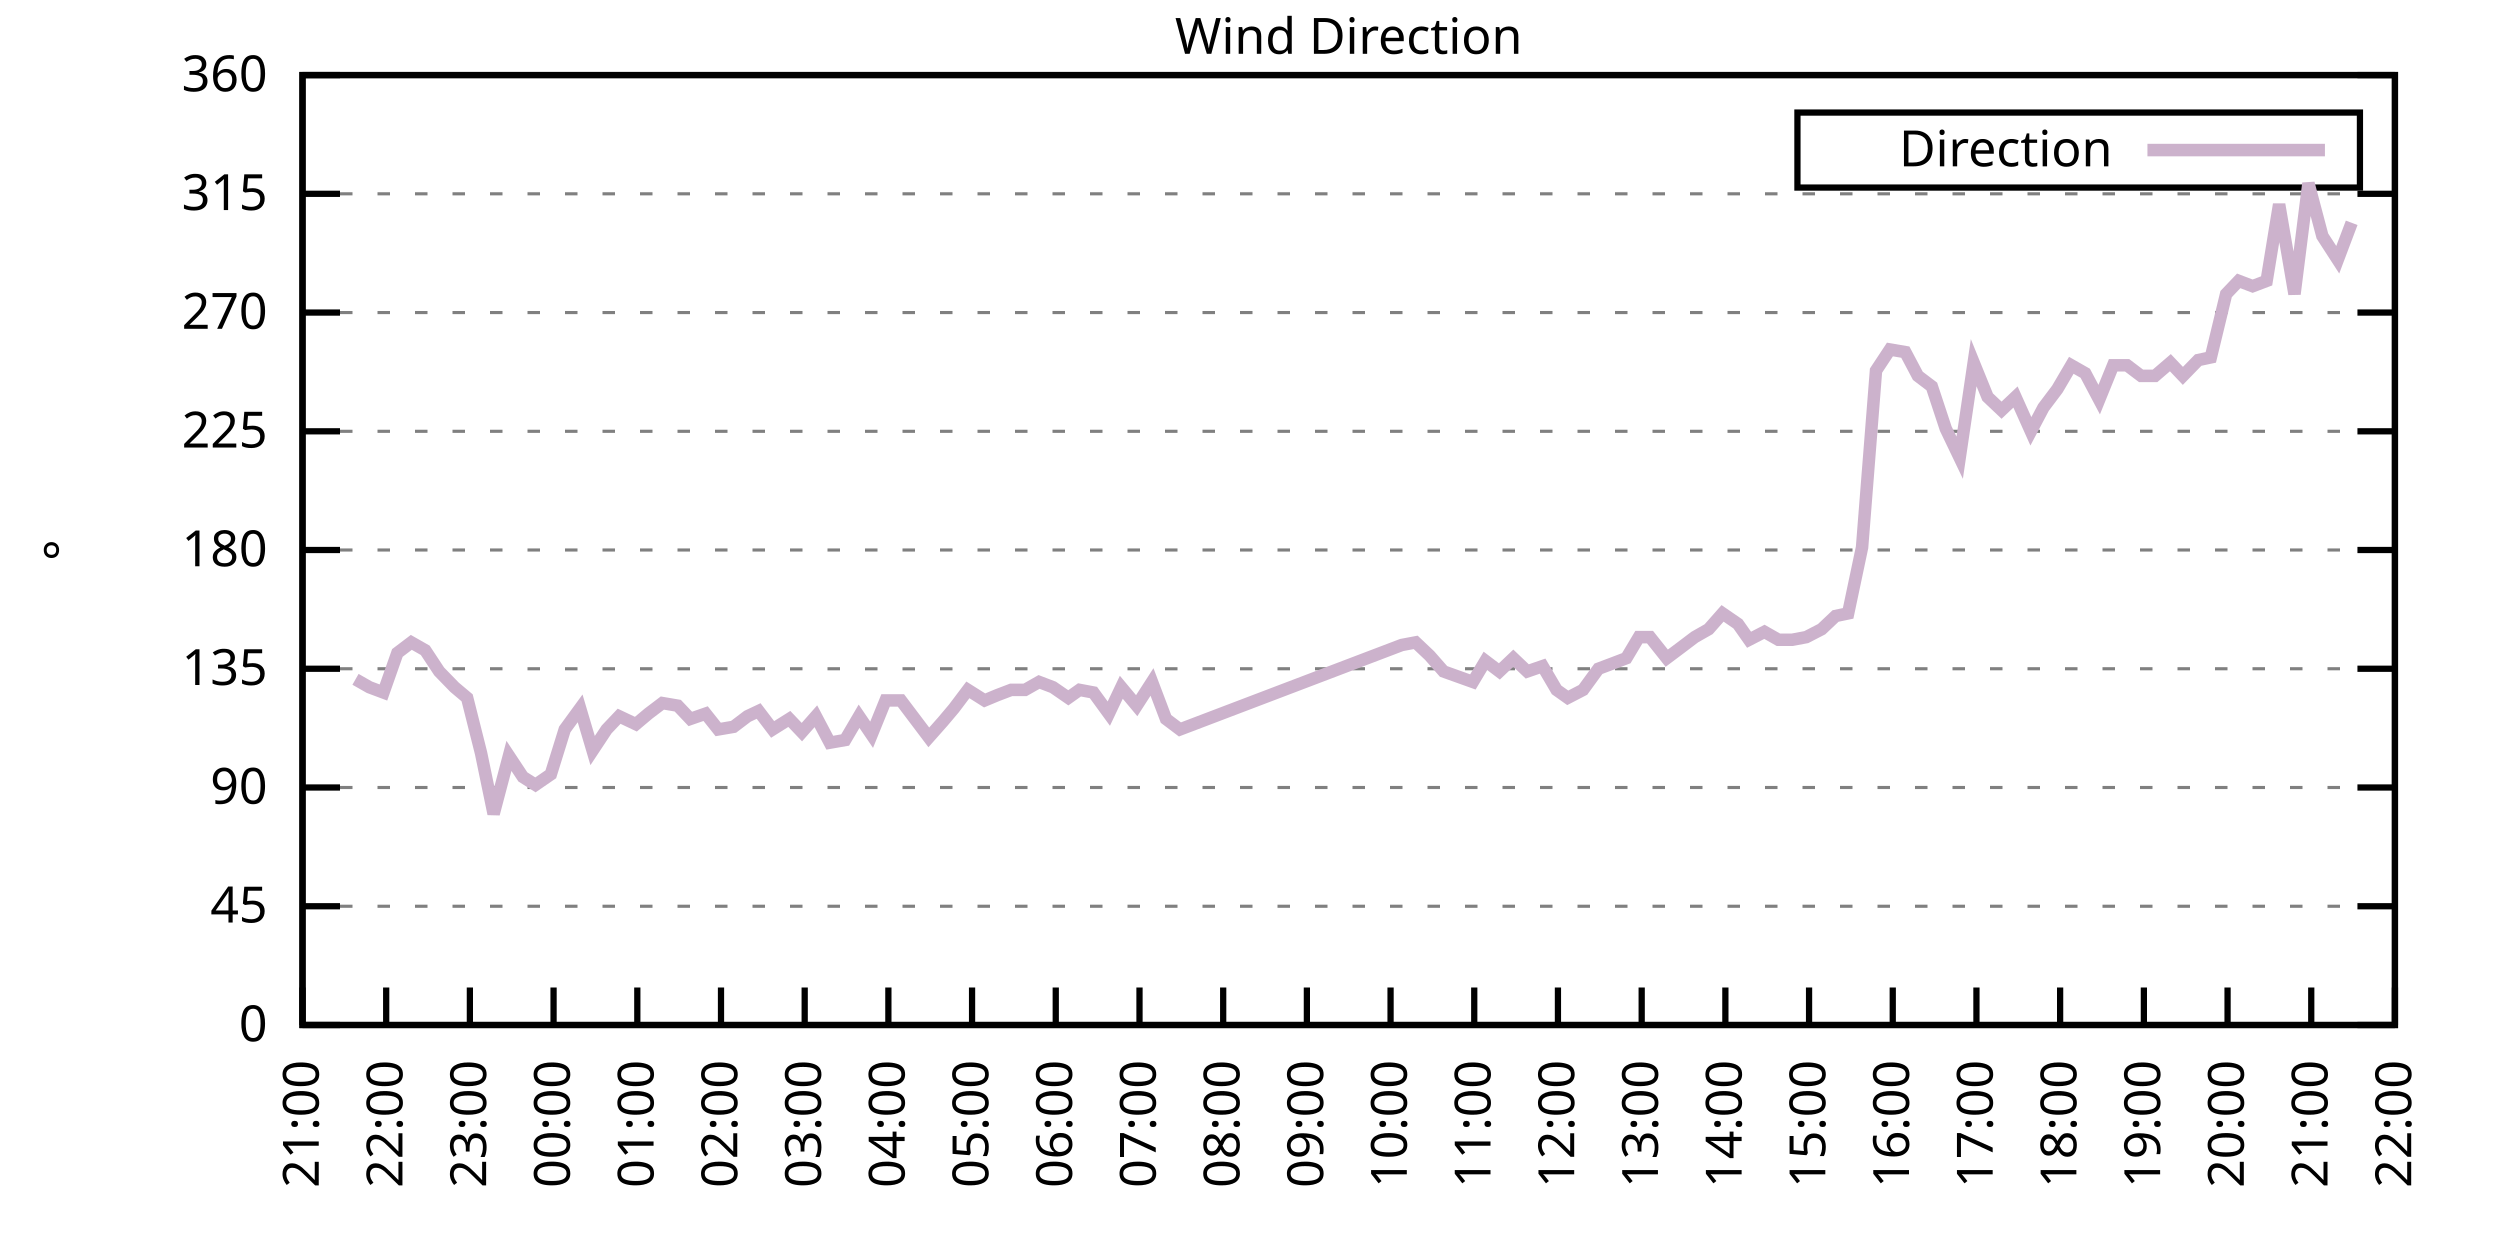
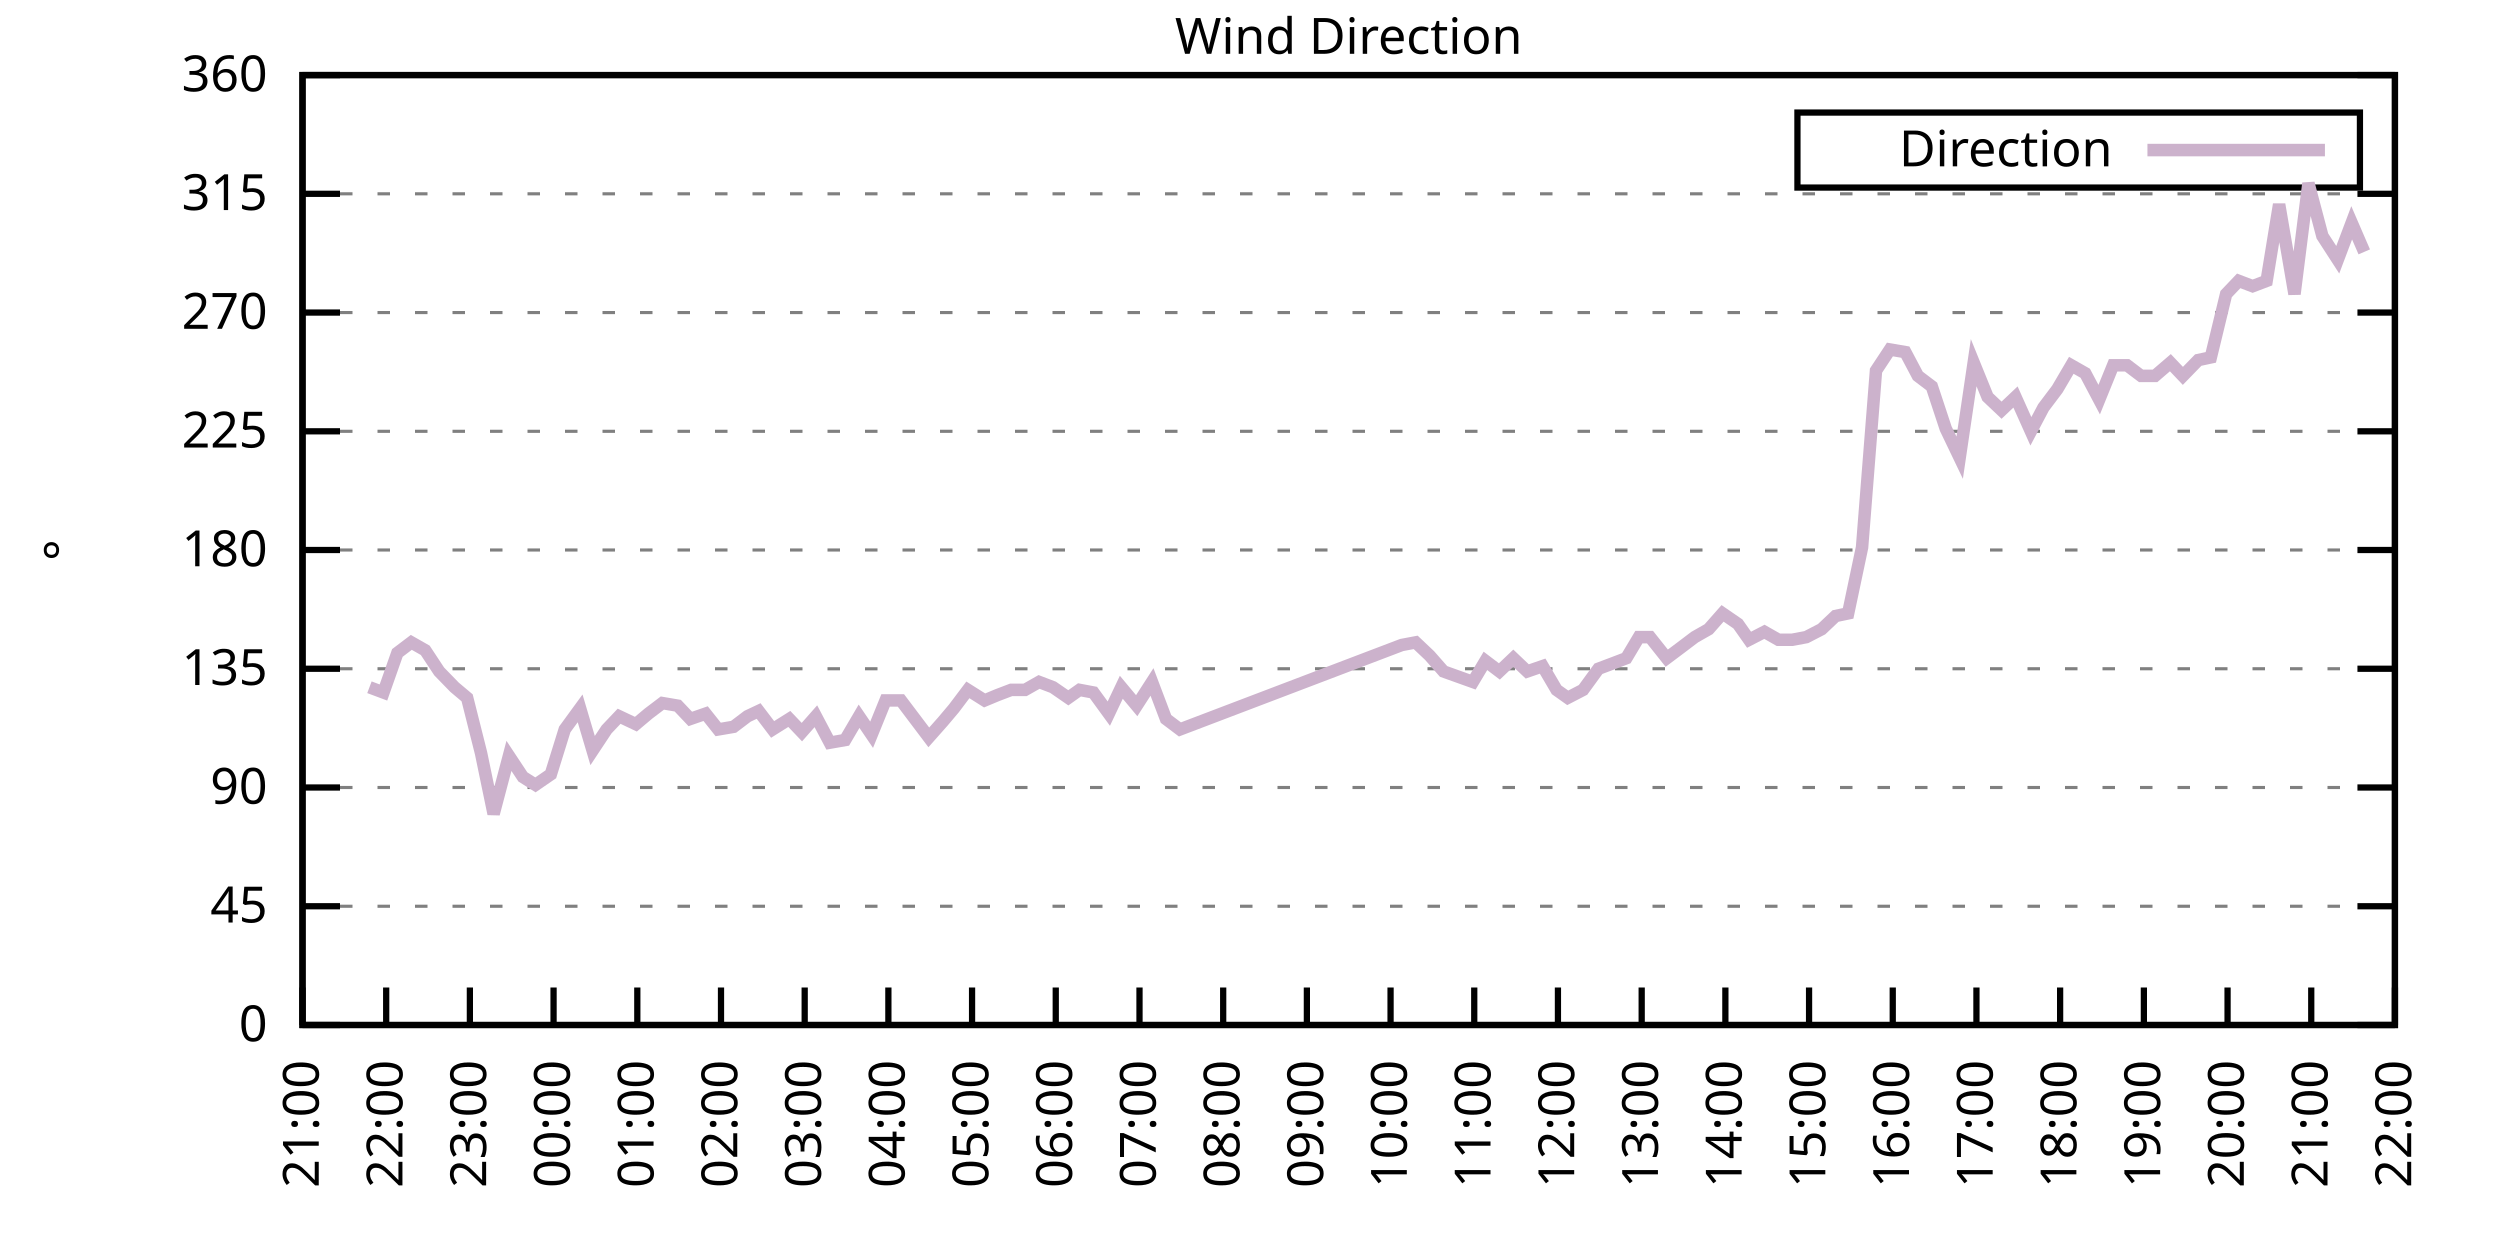
<svg xmlns="http://www.w3.org/2000/svg" xmlns:xlink="http://www.w3.org/1999/xlink" width="400" height="200" viewBox="0 0 400 200">
  <g id="gnuplot_canvas">
    <rect x="0" y="0" width="400" height="200" fill="none" />
    <defs>
      <circle id="gpDot" r="0.5" stroke-width="0.5" stroke="currentColor" />
      <path id="gpPt0" stroke-width="0.333" stroke="currentColor" d="M-1,0 h2 M0,-1 v2" />
      <path id="gpPt1" stroke-width="0.333" stroke="currentColor" d="M-1,-1 L1,1 M1,-1 L-1,1" />
      <path id="gpPt2" stroke-width="0.333" stroke="currentColor" d="M-1,0 L1,0 M0,-1 L0,1 M-1,-1 L1,1 M-1,1 L1,-1" />
      <rect id="gpPt3" stroke-width="0.333" stroke="currentColor" x="-1" y="-1" width="2" height="2" />
      <rect id="gpPt4" stroke-width="0.333" stroke="currentColor" fill="currentColor" x="-1" y="-1" width="2" height="2" />
      <circle id="gpPt5" stroke-width="0.333" stroke="currentColor" cx="0" cy="0" r="1" />
      <use xlink:href="#gpPt5" id="gpPt6" fill="currentColor" stroke="none" />
      <path id="gpPt7" stroke-width="0.333" stroke="currentColor" d="M0,-1.33 L-1.33,0.67 L1.33,0.67 z" />
      <use xlink:href="#gpPt7" id="gpPt8" fill="currentColor" stroke="none" />
      <use xlink:href="#gpPt7" id="gpPt9" stroke="currentColor" transform="rotate(180)" />
      <use xlink:href="#gpPt9" id="gpPt10" fill="currentColor" stroke="none" />
      <use xlink:href="#gpPt3" id="gpPt11" stroke="currentColor" transform="rotate(45)" />
      <use xlink:href="#gpPt11" id="gpPt12" fill="currentColor" stroke="none" />
      <path id="gpPt13" stroke-width="0.333" stroke="currentColor" d="M0,1.330 L1.265,0.411 L0.782,-1.067 L-0.782,-1.076 L-1.265,0.411 z" />
      <use xlink:href="#gpPt13" id="gpPt14" fill="currentColor" stroke="none" />
      <filter id="textbox" filterUnits="objectBoundingBox" x="0" y="0" height="1" width="1">
        <feFlood flood-color="white" flood-opacity="1" result="bgnd" />
        <feComposite in="SourceGraphic" in2="bgnd" operator="atop" />
      </filter>
      <filter id="greybox" filterUnits="objectBoundingBox" x="0" y="0" height="1" width="1">
        <feFlood flood-color="lightgrey" flood-opacity="1" result="grey" />
        <feComposite in="SourceGraphic" in2="grey" operator="atop" />
      </filter>
    </defs>
    <g fill="none" color="white" stroke="currentColor" stroke-width="1.00" stroke-linecap="butt" stroke-linejoin="miter">
</g>
    <g fill="none" color="black" stroke="currentColor" stroke-width="1.00" stroke-linecap="butt" stroke-linejoin="miter">
      <g stroke="none" shape-rendering="crispEdges">
        <polygon fill="rgb(255, 255, 255)" points="48.40,164.00 383.18,164.00 383.18,12.02 48.40,12.02 " />
      </g>
    </g>
    <g fill="none" color="black" stroke="currentColor" stroke-width="1.00" stroke-linecap="butt" stroke-linejoin="miter">
</g>
    <g fill="none" color="black" stroke="black" stroke-width="0.50" stroke-linecap="butt" stroke-linejoin="miter">
</g>
    <g fill="none" color="gray" stroke="currentColor" stroke-width="0.50" stroke-linecap="butt" stroke-linejoin="miter">
      <path stroke="gray" stroke-dasharray="2,4" class="gridline" d="M48.40,164.00 L383.19,164.00  " />
    </g>
    <g fill="none" color="gray" stroke="gray" stroke-width="1.00" stroke-linecap="butt" stroke-linejoin="miter">
</g>
    <g fill="none" color="black" stroke="currentColor" stroke-width="1.00" stroke-linecap="butt" stroke-linejoin="miter">
      <path stroke="black" d="M48.40,164.00 L54.40,164.00 M383.19,164.00 L377.19,164.00  " />
      <g transform="translate(42.80,166.60)" stroke="none" fill="black" font-family="Sans" font-size="8.00" text-anchor="end">
        <text>
          <tspan font-family="Sans"> 0</tspan>
        </text>
      </g>
    </g>
    <g fill="none" color="black" stroke="currentColor" stroke-width="1.00" stroke-linecap="butt" stroke-linejoin="miter">
</g>
    <g fill="none" color="black" stroke="black" stroke-width="0.50" stroke-linecap="butt" stroke-linejoin="miter">
</g>
    <g fill="none" color="gray" stroke="currentColor" stroke-width="0.50" stroke-linecap="butt" stroke-linejoin="miter">
      <path stroke="gray" stroke-dasharray="2,4" class="gridline" d="M48.40,145.00 L383.19,145.00  " />
    </g>
    <g fill="none" color="gray" stroke="gray" stroke-width="1.00" stroke-linecap="butt" stroke-linejoin="miter">
</g>
    <g fill="none" color="black" stroke="currentColor" stroke-width="1.00" stroke-linecap="butt" stroke-linejoin="miter">
      <path stroke="black" d="M48.40,145.00 L54.40,145.00 M383.19,145.00 L377.19,145.00  " />
      <g transform="translate(42.80,147.60)" stroke="none" fill="black" font-family="Sans" font-size="8.00" text-anchor="end">
        <text>
          <tspan font-family="Sans"> 45</tspan>
        </text>
      </g>
    </g>
    <g fill="none" color="black" stroke="currentColor" stroke-width="1.00" stroke-linecap="butt" stroke-linejoin="miter">
</g>
    <g fill="none" color="black" stroke="black" stroke-width="0.50" stroke-linecap="butt" stroke-linejoin="miter">
</g>
    <g fill="none" color="gray" stroke="currentColor" stroke-width="0.50" stroke-linecap="butt" stroke-linejoin="miter">
      <path stroke="gray" stroke-dasharray="2,4" class="gridline" d="M48.40,126.00 L383.19,126.00  " />
    </g>
    <g fill="none" color="gray" stroke="gray" stroke-width="1.00" stroke-linecap="butt" stroke-linejoin="miter">
</g>
    <g fill="none" color="black" stroke="currentColor" stroke-width="1.00" stroke-linecap="butt" stroke-linejoin="miter">
      <path stroke="black" d="M48.40,126.00 L54.40,126.00 M383.19,126.00 L377.19,126.00  " />
      <g transform="translate(42.80,128.60)" stroke="none" fill="black" font-family="Sans" font-size="8.00" text-anchor="end">
        <text>
          <tspan font-family="Sans"> 90</tspan>
        </text>
      </g>
    </g>
    <g fill="none" color="black" stroke="currentColor" stroke-width="1.00" stroke-linecap="butt" stroke-linejoin="miter">
</g>
    <g fill="none" color="black" stroke="black" stroke-width="0.50" stroke-linecap="butt" stroke-linejoin="miter">
</g>
    <g fill="none" color="gray" stroke="currentColor" stroke-width="0.50" stroke-linecap="butt" stroke-linejoin="miter">
      <path stroke="gray" stroke-dasharray="2,4" class="gridline" d="M48.40,107.00 L383.19,107.00  " />
    </g>
    <g fill="none" color="gray" stroke="gray" stroke-width="1.00" stroke-linecap="butt" stroke-linejoin="miter">
</g>
    <g fill="none" color="black" stroke="currentColor" stroke-width="1.00" stroke-linecap="butt" stroke-linejoin="miter">
      <path stroke="black" d="M48.40,107.00 L54.40,107.00 M383.19,107.00 L377.19,107.00  " />
      <g transform="translate(42.80,109.60)" stroke="none" fill="black" font-family="Sans" font-size="8.00" text-anchor="end">
        <text>
          <tspan font-family="Sans"> 135</tspan>
        </text>
      </g>
    </g>
    <g fill="none" color="black" stroke="currentColor" stroke-width="1.00" stroke-linecap="butt" stroke-linejoin="miter">
</g>
    <g fill="none" color="black" stroke="black" stroke-width="0.50" stroke-linecap="butt" stroke-linejoin="miter">
</g>
    <g fill="none" color="gray" stroke="currentColor" stroke-width="0.50" stroke-linecap="butt" stroke-linejoin="miter">
      <path stroke="gray" stroke-dasharray="2,4" class="gridline" d="M48.40,88.00 L383.19,88.00  " />
    </g>
    <g fill="none" color="gray" stroke="gray" stroke-width="1.00" stroke-linecap="butt" stroke-linejoin="miter">
</g>
    <g fill="none" color="black" stroke="currentColor" stroke-width="1.00" stroke-linecap="butt" stroke-linejoin="miter">
      <path stroke="black" d="M48.40,88.00 L54.40,88.00 M383.19,88.00 L377.19,88.00  " />
      <g transform="translate(42.80,90.60)" stroke="none" fill="black" font-family="Sans" font-size="8.00" text-anchor="end">
        <text>
          <tspan font-family="Sans"> 180</tspan>
        </text>
      </g>
    </g>
    <g fill="none" color="black" stroke="currentColor" stroke-width="1.00" stroke-linecap="butt" stroke-linejoin="miter">
</g>
    <g fill="none" color="black" stroke="black" stroke-width="0.50" stroke-linecap="butt" stroke-linejoin="miter">
</g>
    <g fill="none" color="gray" stroke="currentColor" stroke-width="0.50" stroke-linecap="butt" stroke-linejoin="miter">
      <path stroke="gray" stroke-dasharray="2,4" class="gridline" d="M48.40,69.01 L383.19,69.01  " />
    </g>
    <g fill="none" color="gray" stroke="gray" stroke-width="1.00" stroke-linecap="butt" stroke-linejoin="miter">
</g>
    <g fill="none" color="black" stroke="currentColor" stroke-width="1.00" stroke-linecap="butt" stroke-linejoin="miter">
      <path stroke="black" d="M48.40,69.01 L54.40,69.01 M383.19,69.01 L377.19,69.01  " />
      <g transform="translate(42.80,71.61)" stroke="none" fill="black" font-family="Sans" font-size="8.00" text-anchor="end">
        <text>
          <tspan font-family="Sans"> 225</tspan>
        </text>
      </g>
    </g>
    <g fill="none" color="black" stroke="currentColor" stroke-width="1.00" stroke-linecap="butt" stroke-linejoin="miter">
</g>
    <g fill="none" color="black" stroke="black" stroke-width="0.50" stroke-linecap="butt" stroke-linejoin="miter">
</g>
    <g fill="none" color="gray" stroke="currentColor" stroke-width="0.50" stroke-linecap="butt" stroke-linejoin="miter">
      <path stroke="gray" stroke-dasharray="2,4" class="gridline" d="M48.40,50.01 L383.19,50.01  " />
    </g>
    <g fill="none" color="gray" stroke="gray" stroke-width="1.00" stroke-linecap="butt" stroke-linejoin="miter">
</g>
    <g fill="none" color="black" stroke="currentColor" stroke-width="1.00" stroke-linecap="butt" stroke-linejoin="miter">
      <path stroke="black" d="M48.40,50.01 L54.40,50.01 M383.19,50.01 L377.19,50.01  " />
      <g transform="translate(42.80,52.61)" stroke="none" fill="black" font-family="Sans" font-size="8.00" text-anchor="end">
        <text>
          <tspan font-family="Sans"> 270</tspan>
        </text>
      </g>
    </g>
    <g fill="none" color="black" stroke="currentColor" stroke-width="1.00" stroke-linecap="butt" stroke-linejoin="miter">
</g>
    <g fill="none" color="black" stroke="black" stroke-width="0.50" stroke-linecap="butt" stroke-linejoin="miter">
</g>
    <g fill="none" color="gray" stroke="currentColor" stroke-width="0.50" stroke-linecap="butt" stroke-linejoin="miter">
      <path stroke="gray" stroke-dasharray="2,4" class="gridline" d="M48.40,31.01 L383.19,31.01  " />
    </g>
    <g fill="none" color="gray" stroke="gray" stroke-width="1.00" stroke-linecap="butt" stroke-linejoin="miter">
</g>
    <g fill="none" color="black" stroke="currentColor" stroke-width="1.00" stroke-linecap="butt" stroke-linejoin="miter">
      <path stroke="black" d="M48.40,31.01 L54.40,31.01 M383.19,31.01 L377.19,31.01  " />
      <g transform="translate(42.80,33.61)" stroke="none" fill="black" font-family="Sans" font-size="8.00" text-anchor="end">
        <text>
          <tspan font-family="Sans"> 315</tspan>
        </text>
      </g>
    </g>
    <g fill="none" color="black" stroke="currentColor" stroke-width="1.00" stroke-linecap="butt" stroke-linejoin="miter">
</g>
    <g fill="none" color="black" stroke="black" stroke-width="0.50" stroke-linecap="butt" stroke-linejoin="miter">
</g>
    <g fill="none" color="gray" stroke="currentColor" stroke-width="0.50" stroke-linecap="butt" stroke-linejoin="miter">
      <path stroke="gray" stroke-dasharray="2,4" class="gridline" d="M48.40,12.01 L383.19,12.01  " />
    </g>
    <g fill="none" color="gray" stroke="gray" stroke-width="1.00" stroke-linecap="butt" stroke-linejoin="miter">
</g>
    <g fill="none" color="black" stroke="currentColor" stroke-width="1.00" stroke-linecap="butt" stroke-linejoin="miter">
      <path stroke="black" d="M48.40,12.01 L54.40,12.01 M383.19,12.01 L377.19,12.01  " />
      <g transform="translate(42.80,14.61)" stroke="none" fill="black" font-family="Sans" font-size="8.00" text-anchor="end">
        <text>
          <tspan font-family="Sans"> 360</tspan>
        </text>
      </g>
    </g>
    <g fill="none" color="black" stroke="currentColor" stroke-width="1.00" stroke-linecap="butt" stroke-linejoin="miter">
      <path stroke="black" d="M48.40,164.00 L48.40,158.00  " />
      <g transform="translate(51.00,169.60) rotate(270.00)" stroke="none" fill="black" font-family="Sans" font-size="8.00" text-anchor="end">
        <text>
          <tspan font-family="Sans">21:00</tspan>
        </text>
      </g>
    </g>
    <g fill="none" color="black" stroke="currentColor" stroke-width="1.00" stroke-linecap="butt" stroke-linejoin="miter">
      <path stroke="black" d="M61.79,164.00 L61.79,158.00  " />
      <g transform="translate(64.39,169.60) rotate(270.00)" stroke="none" fill="black" font-family="Sans" font-size="8.00" text-anchor="end">
        <text>
          <tspan font-family="Sans">22:00</tspan>
        </text>
      </g>
    </g>
    <g fill="none" color="black" stroke="currentColor" stroke-width="1.00" stroke-linecap="butt" stroke-linejoin="miter">
      <path stroke="black" d="M75.18,164.00 L75.18,158.00  " />
      <g transform="translate(77.78,169.60) rotate(270.00)" stroke="none" fill="black" font-family="Sans" font-size="8.00" text-anchor="end">
        <text>
          <tspan font-family="Sans">23:00</tspan>
        </text>
      </g>
    </g>
    <g fill="none" color="black" stroke="currentColor" stroke-width="1.00" stroke-linecap="butt" stroke-linejoin="miter">
      <path stroke="black" d="M88.57,164.00 L88.57,158.00  " />
      <g transform="translate(91.17,169.60) rotate(270.00)" stroke="none" fill="black" font-family="Sans" font-size="8.00" text-anchor="end">
        <text>
          <tspan font-family="Sans">00:00</tspan>
        </text>
      </g>
    </g>
    <g fill="none" color="black" stroke="currentColor" stroke-width="1.00" stroke-linecap="butt" stroke-linejoin="miter">
      <path stroke="black" d="M101.97,164.00 L101.97,158.00  " />
      <g transform="translate(104.57,169.60) rotate(270.00)" stroke="none" fill="black" font-family="Sans" font-size="8.00" text-anchor="end">
        <text>
          <tspan font-family="Sans">01:00</tspan>
        </text>
      </g>
    </g>
    <g fill="none" color="black" stroke="currentColor" stroke-width="1.00" stroke-linecap="butt" stroke-linejoin="miter">
      <path stroke="black" d="M115.36,164.00 L115.36,158.00  " />
      <g transform="translate(117.96,169.60) rotate(270.00)" stroke="none" fill="black" font-family="Sans" font-size="8.00" text-anchor="end">
        <text>
          <tspan font-family="Sans">02:00</tspan>
        </text>
      </g>
    </g>
    <g fill="none" color="black" stroke="currentColor" stroke-width="1.00" stroke-linecap="butt" stroke-linejoin="miter">
      <path stroke="black" d="M128.75,164.00 L128.75,158.00  " />
      <g transform="translate(131.35,169.60) rotate(270.00)" stroke="none" fill="black" font-family="Sans" font-size="8.00" text-anchor="end">
        <text>
          <tspan font-family="Sans">03:00</tspan>
        </text>
      </g>
    </g>
    <g fill="none" color="black" stroke="currentColor" stroke-width="1.00" stroke-linecap="butt" stroke-linejoin="miter">
      <path stroke="black" d="M142.14,164.00 L142.14,158.00  " />
      <g transform="translate(144.74,169.60) rotate(270.00)" stroke="none" fill="black" font-family="Sans" font-size="8.00" text-anchor="end">
        <text>
          <tspan font-family="Sans">04:00</tspan>
        </text>
      </g>
    </g>
    <g fill="none" color="black" stroke="currentColor" stroke-width="1.00" stroke-linecap="butt" stroke-linejoin="miter">
      <path stroke="black" d="M155.53,164.00 L155.53,158.00  " />
      <g transform="translate(158.13,169.60) rotate(270.00)" stroke="none" fill="black" font-family="Sans" font-size="8.00" text-anchor="end">
        <text>
          <tspan font-family="Sans">05:00</tspan>
        </text>
      </g>
    </g>
    <g fill="none" color="black" stroke="currentColor" stroke-width="1.00" stroke-linecap="butt" stroke-linejoin="miter">
      <path stroke="black" d="M168.92,164.00 L168.92,158.00  " />
      <g transform="translate(171.52,169.60) rotate(270.00)" stroke="none" fill="black" font-family="Sans" font-size="8.00" text-anchor="end">
        <text>
          <tspan font-family="Sans">06:00</tspan>
        </text>
      </g>
    </g>
    <g fill="none" color="black" stroke="currentColor" stroke-width="1.00" stroke-linecap="butt" stroke-linejoin="miter">
      <path stroke="black" d="M182.32,164.00 L182.32,158.00  " />
      <g transform="translate(184.92,169.60) rotate(270.00)" stroke="none" fill="black" font-family="Sans" font-size="8.00" text-anchor="end">
        <text>
          <tspan font-family="Sans">07:00</tspan>
        </text>
      </g>
    </g>
    <g fill="none" color="black" stroke="currentColor" stroke-width="1.00" stroke-linecap="butt" stroke-linejoin="miter">
      <path stroke="black" d="M195.71,164.00 L195.71,158.00  " />
      <g transform="translate(198.31,169.60) rotate(270.00)" stroke="none" fill="black" font-family="Sans" font-size="8.00" text-anchor="end">
        <text>
          <tspan font-family="Sans">08:00</tspan>
        </text>
      </g>
    </g>
    <g fill="none" color="black" stroke="currentColor" stroke-width="1.00" stroke-linecap="butt" stroke-linejoin="miter">
      <path stroke="black" d="M209.10,164.00 L209.10,158.00  " />
      <g transform="translate(211.70,169.60) rotate(270.00)" stroke="none" fill="black" font-family="Sans" font-size="8.00" text-anchor="end">
        <text>
          <tspan font-family="Sans">09:00</tspan>
        </text>
      </g>
    </g>
    <g fill="none" color="black" stroke="currentColor" stroke-width="1.00" stroke-linecap="butt" stroke-linejoin="miter">
      <path stroke="black" d="M222.49,164.00 L222.49,158.00  " />
      <g transform="translate(225.09,169.60) rotate(270.00)" stroke="none" fill="black" font-family="Sans" font-size="8.00" text-anchor="end">
        <text>
          <tspan font-family="Sans">10:00</tspan>
        </text>
      </g>
    </g>
    <g fill="none" color="black" stroke="currentColor" stroke-width="1.00" stroke-linecap="butt" stroke-linejoin="miter">
      <path stroke="black" d="M235.88,164.00 L235.88,158.00  " />
      <g transform="translate(238.48,169.60) rotate(270.00)" stroke="none" fill="black" font-family="Sans" font-size="8.00" text-anchor="end">
        <text>
          <tspan font-family="Sans">11:00</tspan>
        </text>
      </g>
    </g>
    <g fill="none" color="black" stroke="currentColor" stroke-width="1.00" stroke-linecap="butt" stroke-linejoin="miter">
      <path stroke="black" d="M249.27,164.00 L249.27,158.00  " />
      <g transform="translate(251.87,169.60) rotate(270.00)" stroke="none" fill="black" font-family="Sans" font-size="8.00" text-anchor="end">
        <text>
          <tspan font-family="Sans">12:00</tspan>
        </text>
      </g>
    </g>
    <g fill="none" color="black" stroke="currentColor" stroke-width="1.00" stroke-linecap="butt" stroke-linejoin="miter">
      <path stroke="black" d="M262.67,164.00 L262.67,158.00  " />
      <g transform="translate(265.27,169.60) rotate(270.00)" stroke="none" fill="black" font-family="Sans" font-size="8.00" text-anchor="end">
        <text>
          <tspan font-family="Sans">13:00</tspan>
        </text>
      </g>
    </g>
    <g fill="none" color="black" stroke="currentColor" stroke-width="1.00" stroke-linecap="butt" stroke-linejoin="miter">
      <path stroke="black" d="M276.06,164.00 L276.06,158.00  " />
      <g transform="translate(278.66,169.60) rotate(270.00)" stroke="none" fill="black" font-family="Sans" font-size="8.00" text-anchor="end">
        <text>
          <tspan font-family="Sans">14:00</tspan>
        </text>
      </g>
    </g>
    <g fill="none" color="black" stroke="currentColor" stroke-width="1.00" stroke-linecap="butt" stroke-linejoin="miter">
      <path stroke="black" d="M289.45,164.00 L289.45,158.00  " />
      <g transform="translate(292.05,169.60) rotate(270.00)" stroke="none" fill="black" font-family="Sans" font-size="8.00" text-anchor="end">
        <text>
          <tspan font-family="Sans">15:00</tspan>
        </text>
      </g>
    </g>
    <g fill="none" color="black" stroke="currentColor" stroke-width="1.00" stroke-linecap="butt" stroke-linejoin="miter">
      <path stroke="black" d="M302.84,164.00 L302.84,158.00  " />
      <g transform="translate(305.44,169.60) rotate(270.00)" stroke="none" fill="black" font-family="Sans" font-size="8.00" text-anchor="end">
        <text>
          <tspan font-family="Sans">16:00</tspan>
        </text>
      </g>
    </g>
    <g fill="none" color="black" stroke="currentColor" stroke-width="1.00" stroke-linecap="butt" stroke-linejoin="miter">
      <path stroke="black" d="M316.23,164.00 L316.23,158.00  " />
      <g transform="translate(318.83,169.60) rotate(270.00)" stroke="none" fill="black" font-family="Sans" font-size="8.00" text-anchor="end">
        <text>
          <tspan font-family="Sans">17:00</tspan>
        </text>
      </g>
    </g>
    <g fill="none" color="black" stroke="currentColor" stroke-width="1.00" stroke-linecap="butt" stroke-linejoin="miter">
      <path stroke="black" d="M329.62,164.00 L329.62,158.00  " />
      <g transform="translate(332.22,169.60) rotate(270.00)" stroke="none" fill="black" font-family="Sans" font-size="8.00" text-anchor="end">
        <text>
          <tspan font-family="Sans">18:00</tspan>
        </text>
      </g>
    </g>
    <g fill="none" color="black" stroke="currentColor" stroke-width="1.00" stroke-linecap="butt" stroke-linejoin="miter">
      <path stroke="black" d="M343.02,164.00 L343.02,158.00  " />
      <g transform="translate(345.62,169.60) rotate(270.00)" stroke="none" fill="black" font-family="Sans" font-size="8.00" text-anchor="end">
        <text>
          <tspan font-family="Sans">19:00</tspan>
        </text>
      </g>
    </g>
    <g fill="none" color="black" stroke="currentColor" stroke-width="1.00" stroke-linecap="butt" stroke-linejoin="miter">
      <path stroke="black" d="M356.41,164.00 L356.41,158.00  " />
      <g transform="translate(359.01,169.60) rotate(270.00)" stroke="none" fill="black" font-family="Sans" font-size="8.00" text-anchor="end">
        <text>
          <tspan font-family="Sans">20:00</tspan>
        </text>
      </g>
    </g>
    <g fill="none" color="black" stroke="currentColor" stroke-width="1.00" stroke-linecap="butt" stroke-linejoin="miter">
      <path stroke="black" d="M369.80,164.00 L369.80,158.00  " />
      <g transform="translate(372.40,169.60) rotate(270.00)" stroke="none" fill="black" font-family="Sans" font-size="8.00" text-anchor="end">
        <text>
          <tspan font-family="Sans">21:00</tspan>
        </text>
      </g>
    </g>
    <g fill="none" color="black" stroke="currentColor" stroke-width="1.00" stroke-linecap="butt" stroke-linejoin="miter">
      <path stroke="black" d="M383.19,164.00 L383.19,158.00  " />
      <g transform="translate(385.79,169.60) rotate(270.00)" stroke="none" fill="black" font-family="Sans" font-size="8.00" text-anchor="end">
        <text>
          <tspan font-family="Sans">22:00</tspan>
        </text>
      </g>
    </g>
    <g fill="none" color="black" stroke="currentColor" stroke-width="1.00" stroke-linecap="butt" stroke-linejoin="miter">
</g>
    <g fill="none" color="black" stroke="currentColor" stroke-width="1.00" stroke-linecap="butt" stroke-linejoin="miter">
      <path stroke="black" d="M48.40,12.01 L48.40,164.00 L383.19,164.00 L383.19,12.01 L48.40,12.01 Z  " />
    </g>
    <g fill="none" color="black" stroke="currentColor" stroke-width="1.00" stroke-linecap="butt" stroke-linejoin="miter">
</g>
    <g fill="none" color="black" stroke="currentColor" stroke-width="1.00" stroke-linecap="butt" stroke-linejoin="miter">
      <path stroke="black" d="M287.59,30.01 L287.59,18.01 L377.59,18.01 L377.59,30.01 L287.59,30.01 Z  " />
    </g>
    <g id="Wind_direction_plot_1">
      <g fill="none" color="white" stroke="black" stroke-width="2.00" stroke-linecap="butt" stroke-linejoin="miter">
</g>
      <g fill="none" color="black" stroke="currentColor" stroke-width="2.00" stroke-linecap="butt" stroke-linejoin="miter">
        <g transform="translate(337.99,26.61)" stroke="none" fill="black" font-family="Sans" font-size="8.00" text-anchor="end">
          <text>
            <tspan font-family="Sans">Direction</tspan>
          </text>
        </g>
      </g>
      <g fill="none" color="black" stroke="currentColor" stroke-width="2.00" stroke-linecap="butt" stroke-linejoin="miter">
-         <path stroke="rgb(204, 178, 204)" d="M343.59,24.01 L371.99,24.01 M56.88,108.69 L59.11,109.96 L61.35,110.80 L63.58,104.47 L65.81,102.78 L68.04,104.05   L70.27,107.43 L72.73,109.96 L74.74,111.65 L76.97,120.51 L78.98,130.22 L81.43,120.94 L83.66,124.31 L85.67,125.58   L88.13,123.89 L90.36,116.71 L92.82,113.34 L94.82,120.09 L97.06,116.71 L99.06,114.60 L101.74,115.87 L103.75,114.18   L105.98,112.49 L108.44,112.91 L110.45,115.03 L112.90,114.18 L114.91,116.71 L117.37,116.29 L119.60,114.60 L121.38,113.76   L123.62,116.71 L126.29,115.03 L128.30,117.14 L130.54,114.60 L132.77,118.83 L135.22,118.40 L137.45,114.60 L139.46,117.56   L141.69,112.07 L144.15,112.07 L148.61,117.98 L150.85,115.45 L152.63,113.34 L154.86,110.38 L157.54,112.07 L159.55,111.23   L161.78,110.38 L164.01,110.38 L166.25,109.11 L168.48,109.96 L170.93,111.65 L172.72,110.38 L174.95,110.80 L177.41,114.18   L179.41,109.96 L181.87,112.91 L184.32,109.11 L186.56,115.03 L188.79,116.71 L224.28,103.20 L226.51,102.78 L228.74,104.89   L230.97,107.43 L235.66,109.11 L237.67,105.74 L239.90,107.43 L242.13,105.31 L244.36,107.43 L246.82,106.58 L249.05,110.38   L250.84,111.65 L253.29,110.38 L255.75,107.00 L257.98,106.16 L260.21,105.31 L262.22,101.94 L264.00,101.94 L266.68,105.31   L268.92,103.63 L271.15,101.94 L273.38,100.67 L275.61,98.14 L278.07,99.83 L279.85,102.36 L282.31,101.09 L284.54,102.36   L286.77,102.36 L289.00,101.94 L291.46,100.67 L293.69,98.56 L295.70,98.14 L297.93,87.58 L300.16,59.30 L302.39,55.92   L304.85,56.34 L306.86,60.14 L309.09,61.83 L311.32,68.58 L313.55,73.23 L315.79,58.03 L318.02,63.52 L320.25,65.63   L322.48,63.52 L324.94,69.01 L326.95,65.21 L329.18,62.25 L331.41,58.45 L333.64,59.72 L335.87,63.94 L338.10,58.45   L340.34,58.45 L342.57,60.14 L344.80,60.14 L347.26,58.03 L349.26,60.14 L351.72,57.61 L353.73,57.18 L356.18,47.05   L358.19,44.94 L360.42,45.79 L362.66,44.94 L364.66,32.70 L367.12,47.05 L369.35,29.32 L371.58,37.76 L374.04,41.56   L376.27,35.65  " />
+         <path stroke="rgb(204, 178, 204)" d="M343.59,24.01 L371.99,24.01 M59.11,109.96 L61.35,110.80 L63.58,104.47 L65.81,102.78 L68.04,104.05 L70.27,107.43   L72.73,109.96 L74.74,111.65 L76.97,120.51 L78.98,130.22 L81.43,120.94 L83.66,124.31 L85.67,125.58 L88.13,123.89   L90.36,116.71 L92.82,113.34 L94.82,120.09 L97.06,116.71 L99.06,114.60 L101.74,115.87 L103.75,114.18 L105.98,112.49   L108.44,112.91 L110.45,115.03 L112.90,114.18 L114.91,116.71 L117.37,116.29 L119.60,114.60 L121.38,113.76 L123.62,116.71   L126.29,115.03 L128.30,117.14 L130.54,114.60 L132.77,118.83 L135.22,118.40 L137.45,114.60 L139.46,117.56 L141.69,112.07   L144.15,112.07 L148.61,117.98 L150.85,115.45 L152.63,113.34 L154.86,110.38 L157.54,112.07 L159.55,111.23 L161.78,110.38   L164.01,110.38 L166.25,109.11 L168.48,109.96 L170.93,111.65 L172.72,110.38 L174.95,110.80 L177.41,114.18 L179.41,109.96   L181.87,112.91 L184.32,109.11 L186.56,115.03 L188.79,116.71 L224.28,103.20 L226.51,102.78 L228.74,104.89 L230.97,107.43   L235.66,109.11 L237.67,105.74 L239.90,107.43 L242.13,105.31 L244.36,107.43 L246.82,106.58 L249.05,110.38 L250.84,111.65   L253.29,110.38 L255.75,107.00 L257.98,106.16 L260.21,105.31 L262.22,101.94 L264.00,101.94 L266.68,105.31 L268.92,103.63   L271.15,101.94 L273.38,100.67 L275.61,98.14 L278.07,99.83 L279.85,102.36 L282.31,101.09 L284.54,102.36 L286.77,102.36   L289.00,101.94 L291.46,100.67 L293.69,98.56 L295.70,98.14 L297.93,87.58 L300.16,59.30 L302.39,55.92 L304.85,56.34   L306.86,60.14 L309.09,61.83 L311.32,68.58 L313.55,73.23 L315.79,58.03 L318.02,63.52 L320.25,65.63 L322.48,63.52   L324.94,69.01 L326.95,65.21 L329.18,62.25 L331.41,58.45 L333.64,59.72 L335.87,63.94 L338.10,58.45 L340.34,58.45   L342.57,60.14 L344.80,60.14 L347.26,58.03 L349.26,60.14 L351.72,57.61 L353.73,57.18 L356.18,47.05 L358.19,44.94   L360.42,45.79 L362.66,44.94 L364.66,32.70 L367.12,47.05 L369.35,29.32 L371.58,37.76 L374.04,41.56 L376.27,35.65   L378.28,40.30  " />
      </g>
    </g>
    <g fill="none" color="black" stroke="currentColor" stroke-width="2.00" stroke-linecap="butt" stroke-linejoin="miter">
</g>
    <g fill="none" color="black" stroke="black" stroke-width="1.00" stroke-linecap="butt" stroke-linejoin="miter">
</g>
    <g fill="none" color="black" stroke="currentColor" stroke-width="1.00" stroke-linecap="butt" stroke-linejoin="miter">
      <path stroke="black" d="M48.40,12.01 L48.40,164.00 L383.19,164.00 L383.19,12.01 L48.40,12.01 Z  " />
      <g transform="translate(12.80,88.01) rotate(270.00)" stroke="none" fill="black" font-family="Sans" font-size="8.00" text-anchor="middle">
        <text>
          <tspan font-family="Sans">°</tspan>
        </text>
      </g>
    </g>
    <g fill="none" color="black" stroke="currentColor" stroke-width="1.00" stroke-linecap="butt" stroke-linejoin="miter">
</g>
    <g fill="none" color="black" stroke="currentColor" stroke-width="1.00" stroke-linecap="butt" stroke-linejoin="miter">
      <g transform="translate(215.79,8.61)" stroke="none" fill="black" font-family="Sans" font-size="8.00" text-anchor="middle">
        <text>
          <tspan font-family="Sans">Wind Direction</tspan>
        </text>
      </g>
    </g>
    <g fill="none" color="black" stroke="currentColor" stroke-width="1.00" stroke-linecap="butt" stroke-linejoin="miter">
</g>
  </g>
</svg>
